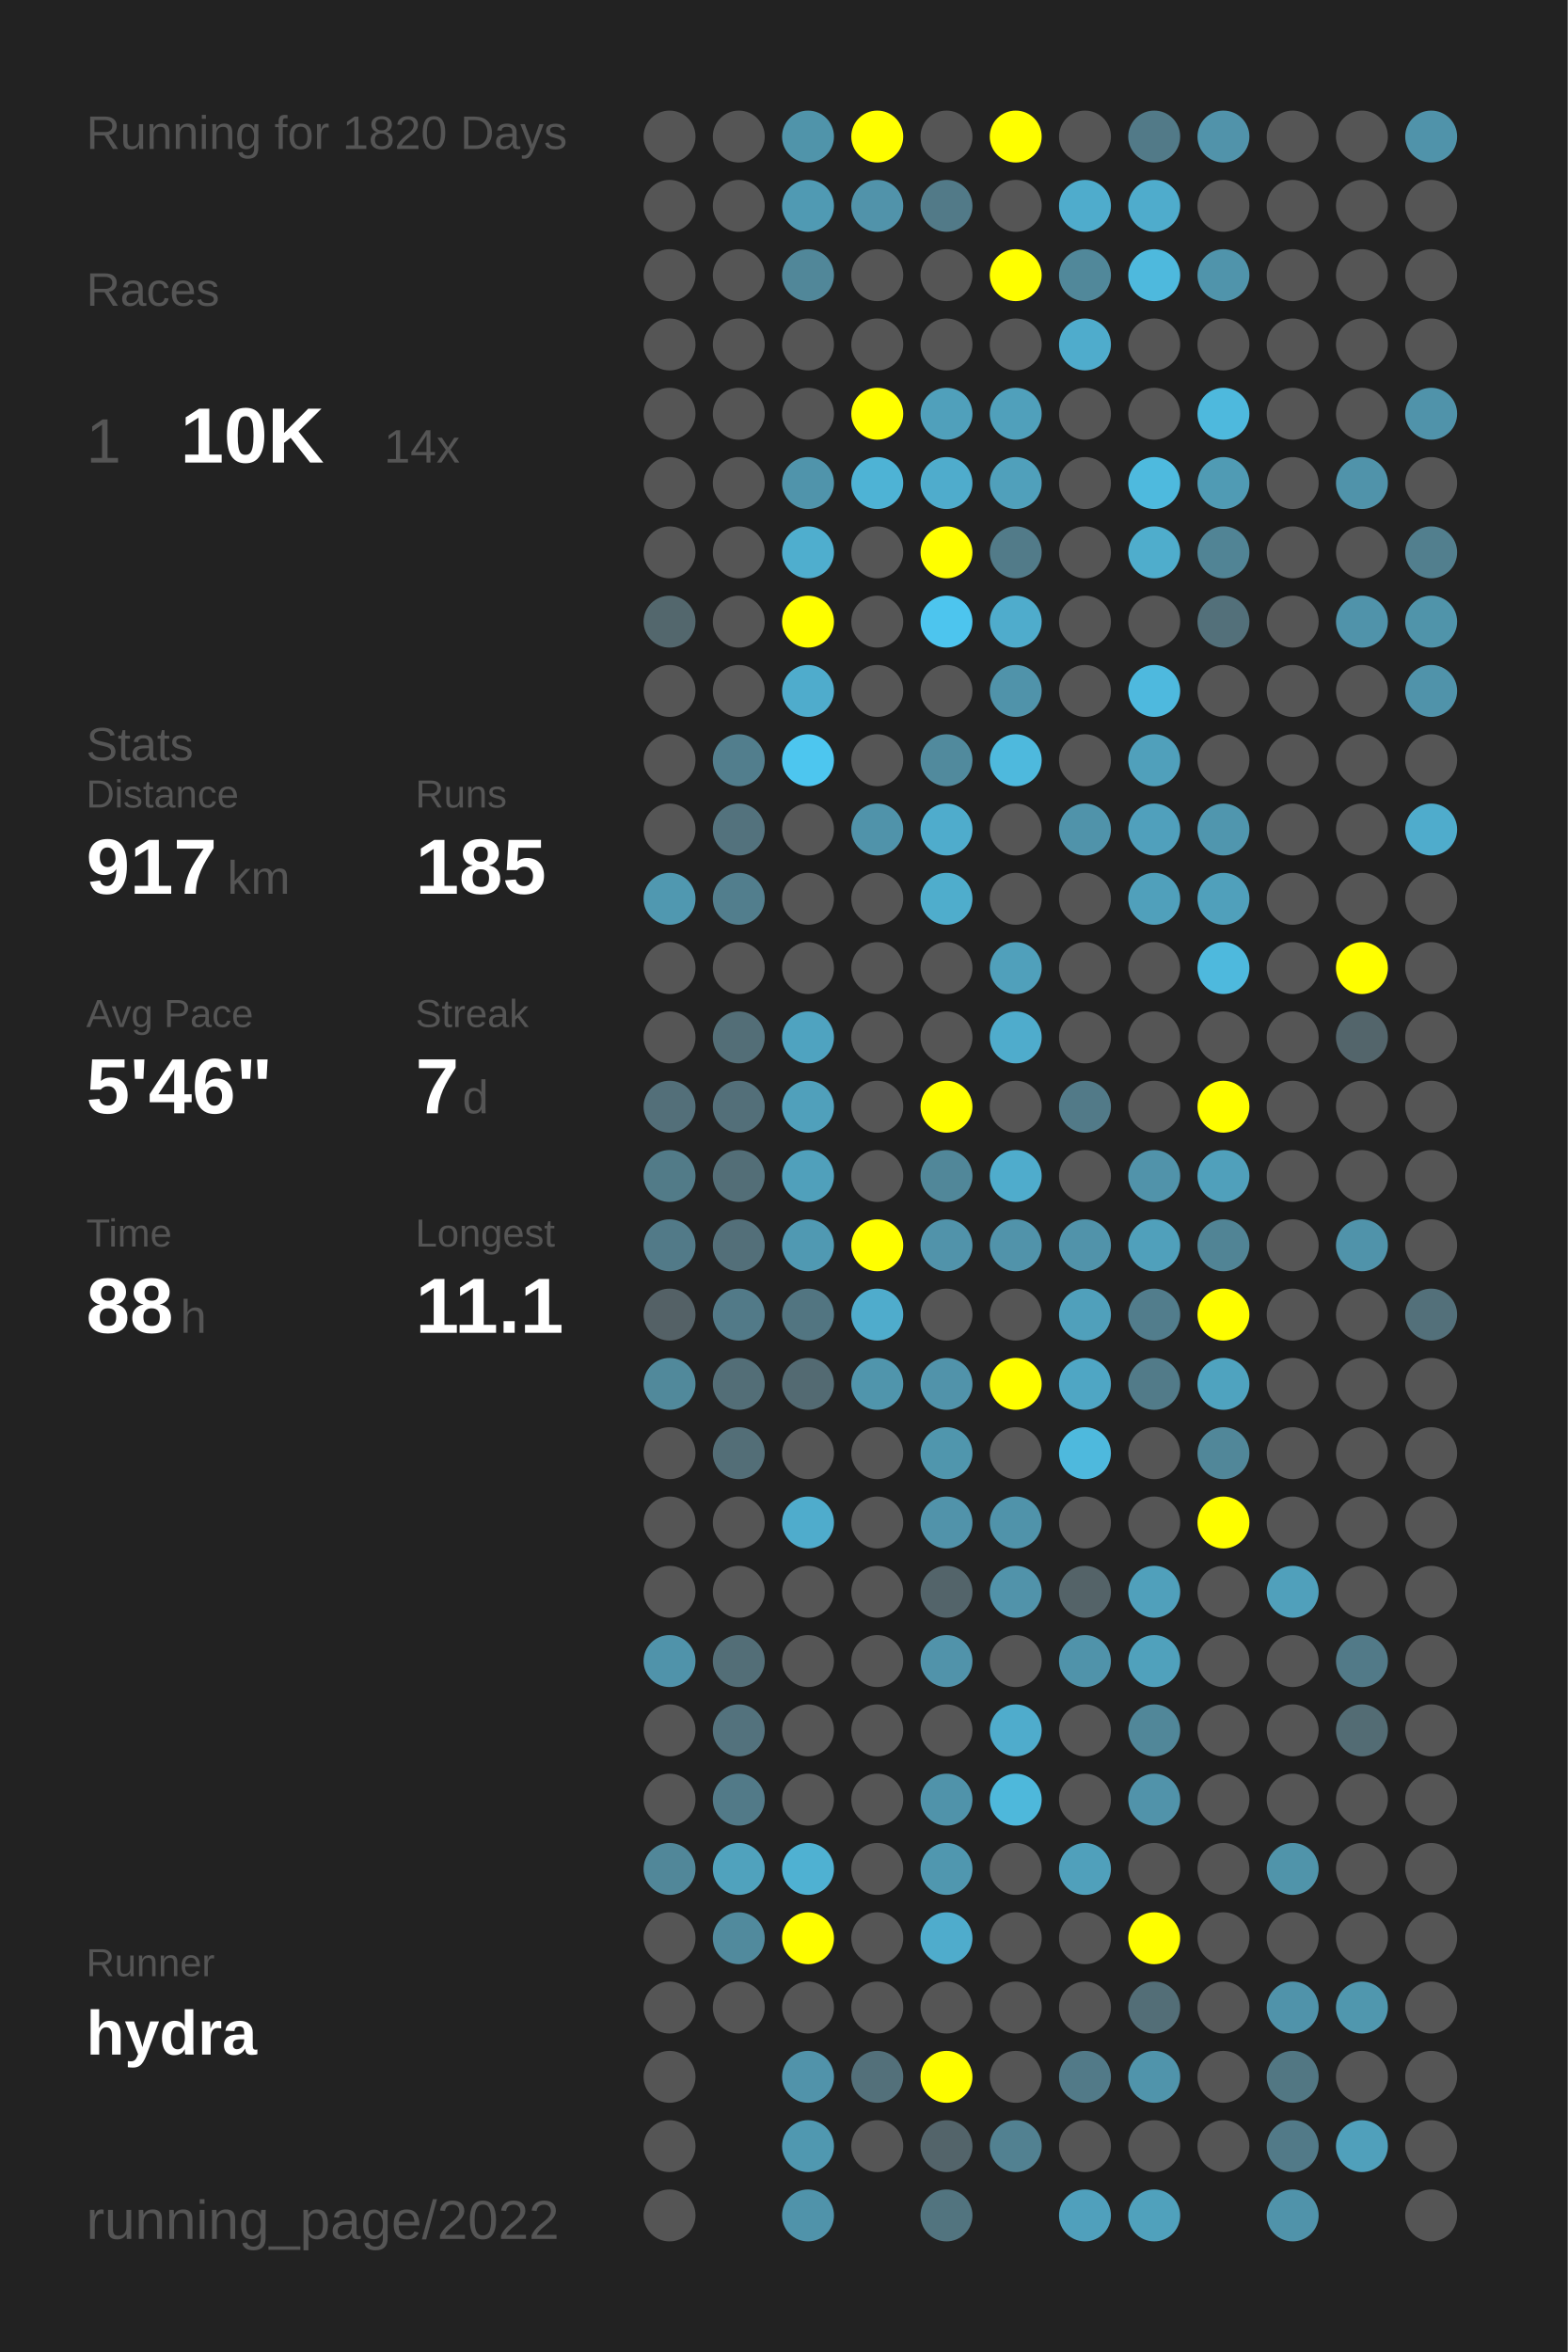
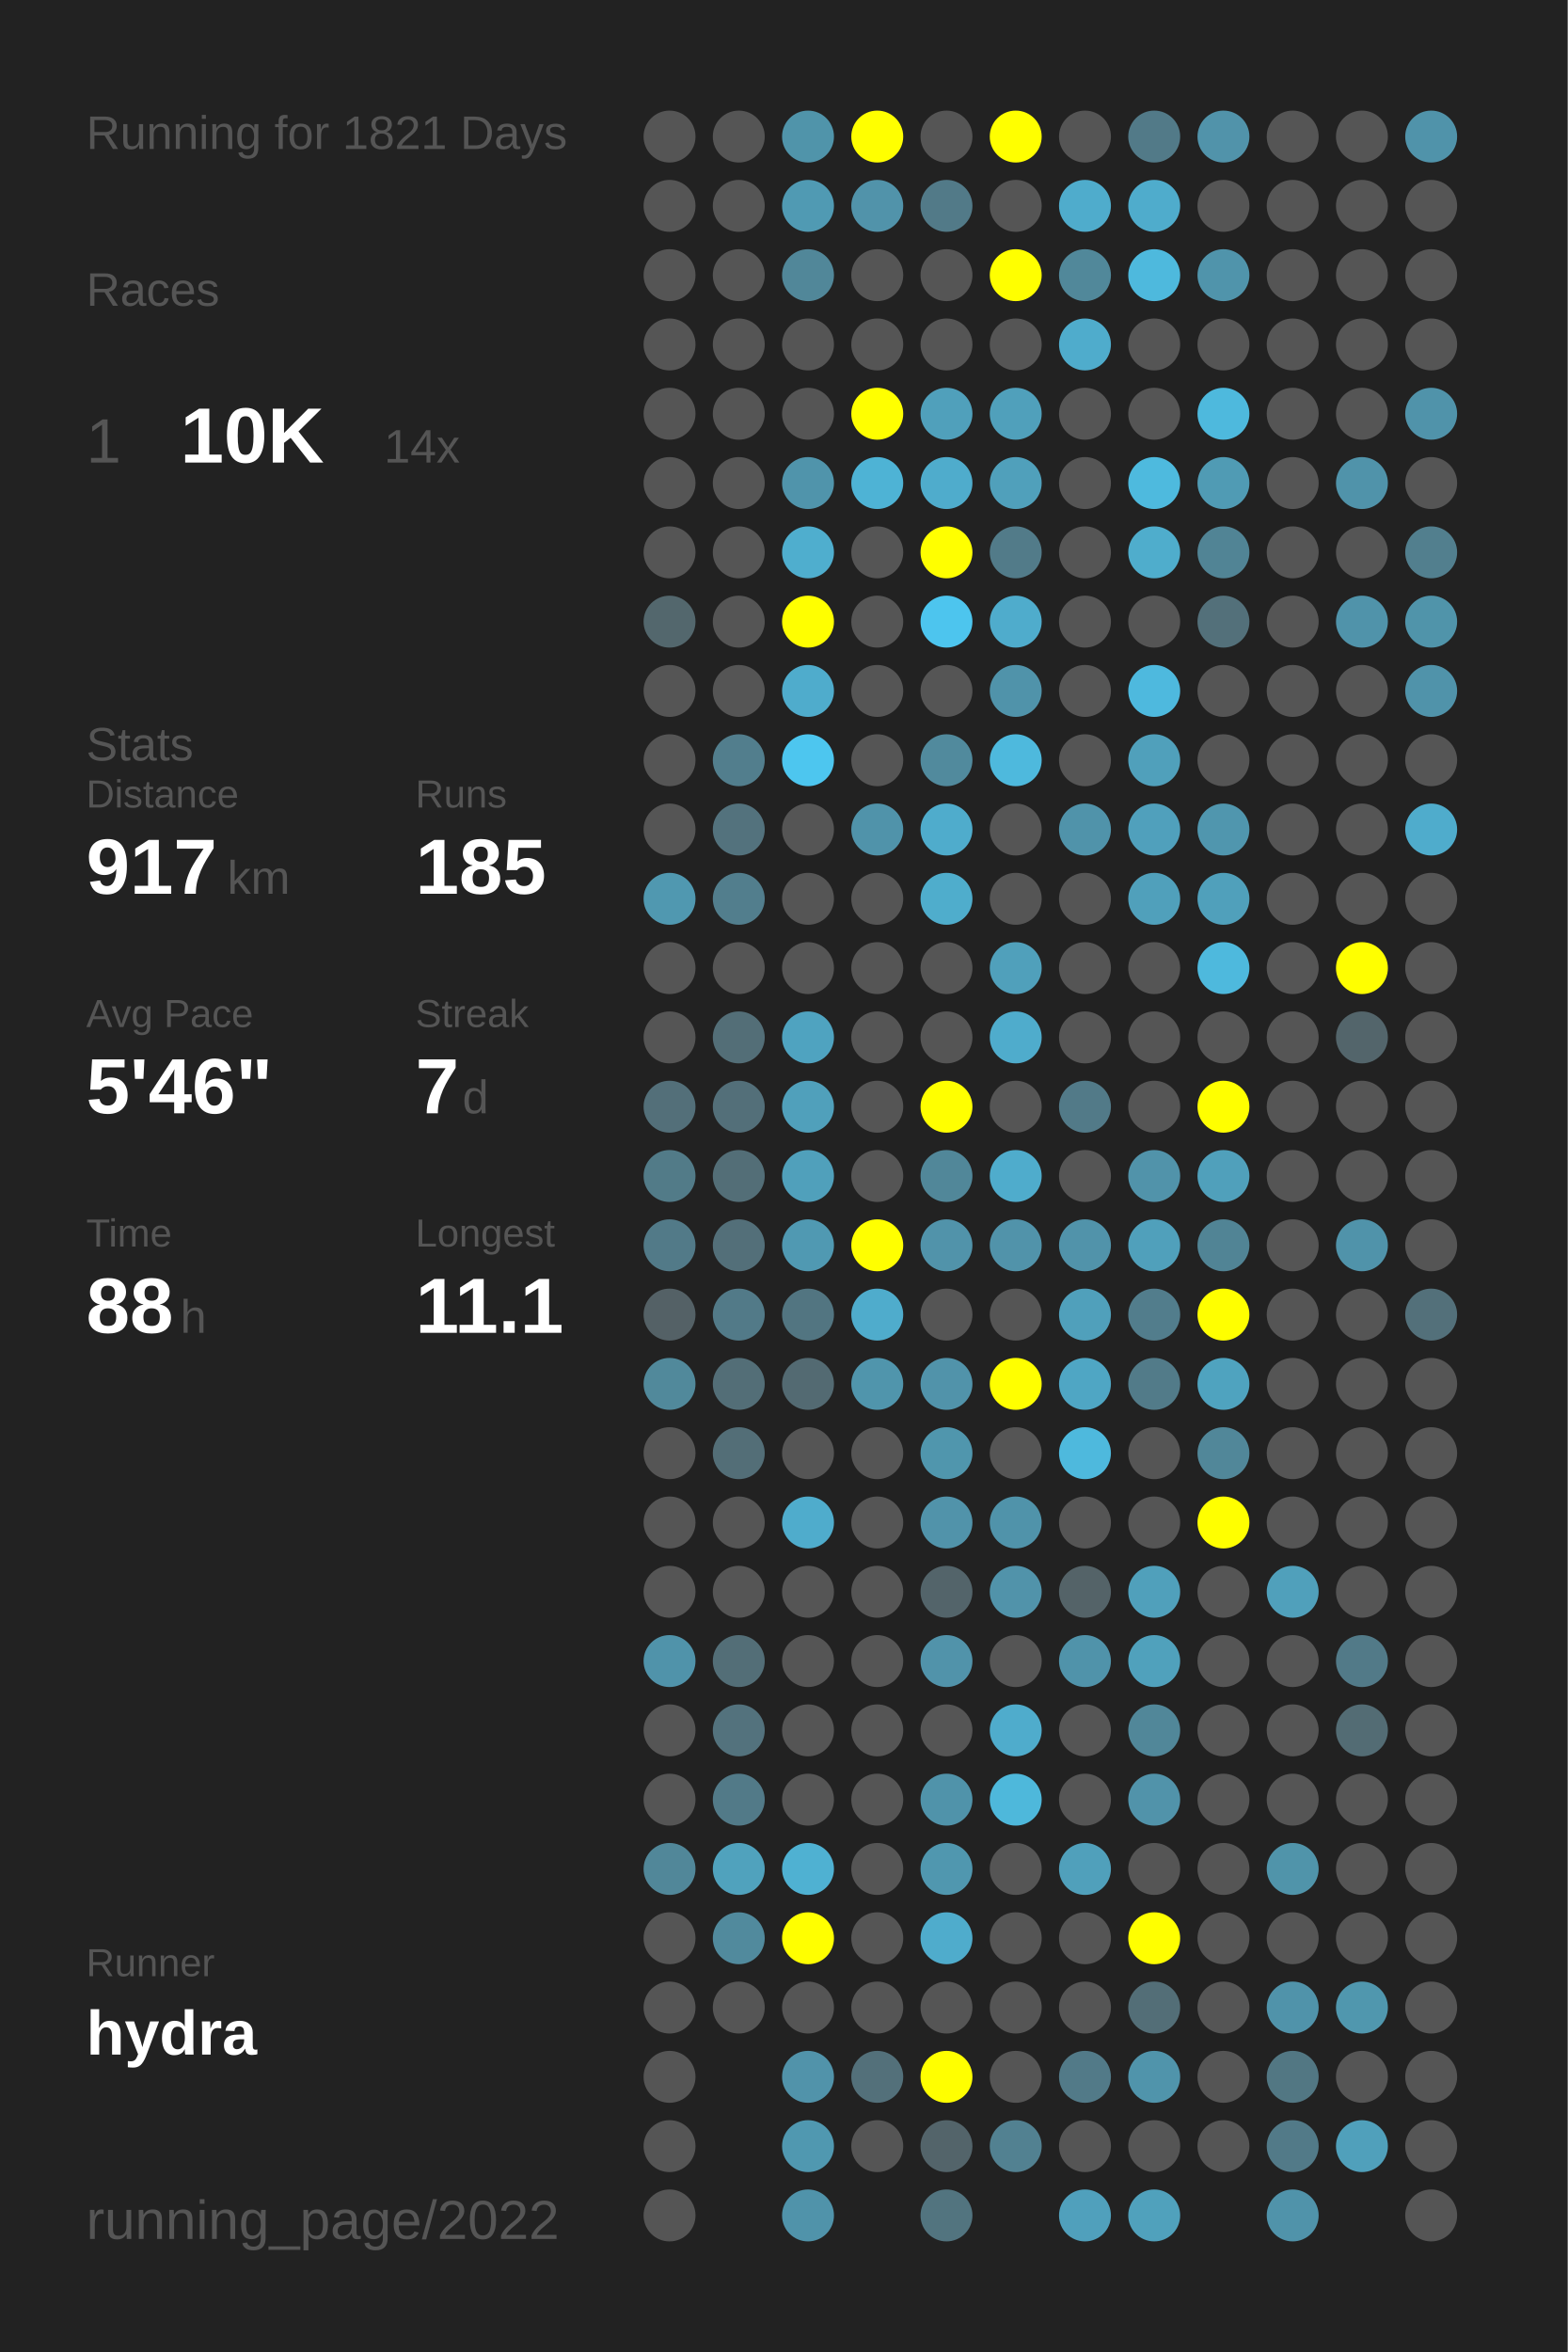
<svg xmlns="http://www.w3.org/2000/svg" baseProfile="full" height="300mm" version="1.1" viewBox="0,0,200,300" width="200mm">
  <defs />
  <rect fill="#222222" height="300" width="200" x="0" y="0" />
-   <text fill="#555555" style="font-size:6px; font-family:Arial;" x="11" y="19">Running for 1820 Days</text>
+   <text fill="#555555" style="font-size:6px; font-family:Arial;" x="11" y="19">Running for 1821 Days</text>
  <text fill="#555555" style="font-size:6px; font-family:Arial;" x="11" y="39">Races</text>
  <text fill="#555555" style="font-size:8px; font-family:Arial;" x="11" y="59">1</text>
  <text fill="#FFFFFF" style="font-size:10px; font-family:Arial; font-weight:bold;" x="23" y="59">10K</text>
  <text fill="#555555" style="font-size:6px; font-family:Arial;" x="49" y="59">14x</text>
  <text fill="#555555" style="font-size:6px; font-family:Arial;" x="11" y="97">Stats</text>
  <text fill="#555555" style="font-size:5px; font-family:Arial;" x="11" y="103">Distance</text>
  <text fill="#FFFFFF" style="font-size:10px; font-family:Arial; font-weight:bold;" x="11" y="114">917</text>
  <text fill="#555555" style="font-size:6px; font-family:Arial;" x="29" y="114">km</text>
  <text fill="#555555" style="font-size:5px; font-family:Arial;" x="53" y="103">Runs</text>
  <text fill="#FFFFFF" style="font-size:10px; font-family:Arial; font-weight:bold;" x="53" y="114">185</text>
  <text fill="#555555" style="font-size:5px; font-family:Arial;" x="11" y="131">Avg Pace</text>
  <text fill="#FFFFFF" style="font-size:10px; font-family:Arial; font-weight:bold;" x="11" y="142">5'46"</text>
  <text fill="#555555" style="font-size:5px; font-family:Arial;" x="53" y="131">Streak</text>
  <text fill="#FFFFFF" style="font-size:10px; font-family:Arial; font-weight:bold;" x="53" y="142">7</text>
  <text fill="#555555" style="font-size:6px; font-family:Arial;" x="59" y="142">d</text>
  <text fill="#555555" style="font-size:5px; font-family:Arial;" x="11" y="159">Time</text>
  <text fill="#FFFFFF" style="font-size:10px; font-family:Arial; font-weight:bold;" x="11" y="170">88</text>
  <text fill="#555555" style="font-size:6px; font-family:Arial;" x="23" y="170">h</text>
  <text fill="#555555" style="font-size:5px; font-family:Arial;" x="53" y="159">Longest</text>
  <text fill="#FFFFFF" style="font-size:10px; font-family:Arial; font-weight:bold;" x="53" y="170">11.1</text>
  <text fill="#555555" style="font-size:5px; font-family:Arial;" x="11" y="252.065">Runner</text>
  <text fill="#FFFFFF" style="font-size:8px; font-family:Arial; font-weight:bold;" x="11" y="262.065">hydra</text>
  <text fill="#555555" style="font-size:7px; font-family:Arial;" x="11" y="285.581">running_page/2022</text>
  <circle cx="85.417" cy="17.419" fill="#555555" r="3.312" />
  <circle cx="85.417" cy="26.258" fill="#555555" r="3.312" />
  <circle cx="85.417" cy="35.097" fill="#555555" r="3.312" />
  <circle cx="85.417" cy="43.935" fill="#555555" r="3.312" />
  <circle cx="85.417" cy="52.774" fill="#555555" r="3.312" />
  <circle cx="85.417" cy="61.613" fill="#555555" r="3.312" />
  <circle cx="85.417" cy="70.452" fill="#555555" r="3.312" />
  <circle cx="85.417" cy="79.29" fill="#53676d" r="3.312" />
  <circle cx="85.417" cy="88.129" fill="#555555" r="3.312" />
  <circle cx="85.417" cy="96.968" fill="#555555" r="3.312" />
  <circle cx="85.417" cy="105.806" fill="#555555" r="3.312" />
  <circle cx="85.417" cy="114.645" fill="#5098b0" r="3.312" />
  <circle cx="85.417" cy="123.484" fill="#555555" r="3.312" />
  <circle cx="85.417" cy="132.323" fill="#555555" r="3.312" />
  <circle cx="85.417" cy="141.161" fill="#536f79" r="3.312" />
  <circle cx="85.417" cy="150" fill="#527b88" r="3.312" />
  <circle cx="85.417" cy="158.839" fill="#527a88" r="3.312" />
  <circle cx="85.417" cy="167.677" fill="#546166" r="3.312" />
  <circle cx="85.417" cy="176.516" fill="#51899b" r="3.312" />
  <circle cx="85.417" cy="185.355" fill="#555555" r="3.312" />
  <circle cx="85.417" cy="194.194" fill="#555555" r="3.312" />
  <circle cx="85.417" cy="203.032" fill="#555555" r="3.312" />
  <circle cx="85.417" cy="211.871" fill="#5093aa" r="3.312" />
  <circle cx="85.417" cy="220.71" fill="#555555" r="3.312" />
  <circle cx="85.417" cy="229.548" fill="#555555" r="3.312" />
  <circle cx="85.417" cy="238.387" fill="#518799" r="3.312" />
  <circle cx="85.417" cy="247.226" fill="#555555" r="3.312" />
  <circle cx="85.417" cy="256.065" fill="#555555" r="3.312" />
  <circle cx="85.417" cy="264.903" fill="#555555" r="3.312" />
  <circle cx="85.417" cy="273.742" fill="#555555" r="3.312" />
  <circle cx="85.417" cy="282.581" fill="#555555" r="3.312" />
  <circle cx="94.25" cy="17.419" fill="#555555" r="3.312" />
  <circle cx="94.25" cy="26.258" fill="#555555" r="3.312" />
  <circle cx="94.25" cy="35.097" fill="#555555" r="3.312" />
  <circle cx="94.25" cy="43.935" fill="#555555" r="3.312" />
  <circle cx="94.25" cy="52.774" fill="#555555" r="3.312" />
  <circle cx="94.25" cy="61.613" fill="#555555" r="3.312" />
  <circle cx="94.25" cy="70.452" fill="#555555" r="3.312" />
  <circle cx="94.25" cy="79.29" fill="#555555" r="3.312" />
  <circle cx="94.25" cy="88.129" fill="#555555" r="3.312" />
  <circle cx="94.25" cy="96.968" fill="#527e8d" r="3.312" />
  <circle cx="94.25" cy="105.806" fill="#53727d" r="3.312" />
  <circle cx="94.25" cy="114.645" fill="#527e8d" r="3.312" />
  <circle cx="94.25" cy="123.484" fill="#555555" r="3.312" />
  <circle cx="94.25" cy="132.323" fill="#536e77" r="3.312" />
  <circle cx="94.25" cy="141.161" fill="#536f79" r="3.312" />
  <circle cx="94.25" cy="150" fill="#536e77" r="3.312" />
  <circle cx="94.25" cy="158.839" fill="#536f79" r="3.312" />
  <circle cx="94.25" cy="167.677" fill="#527a88" r="3.312" />
  <circle cx="94.25" cy="176.516" fill="#536e77" r="3.312" />
  <circle cx="94.25" cy="185.355" fill="#536e77" r="3.312" />
  <circle cx="94.25" cy="194.194" fill="#555555" r="3.312" />
  <circle cx="94.25" cy="203.032" fill="#555555" r="3.312" />
  <circle cx="94.25" cy="211.871" fill="#536e77" r="3.312" />
  <circle cx="94.25" cy="220.71" fill="#53727d" r="3.312" />
  <circle cx="94.25" cy="229.548" fill="#527a88" r="3.312" />
  <circle cx="94.25" cy="238.387" fill="#50a2bd" r="3.312" />
  <circle cx="94.25" cy="247.226" fill="#518a9d" r="3.312" />
  <circle cx="94.25" cy="256.065" fill="#555555" r="3.312" />
  <circle cx="103.083" cy="17.419" fill="#5094aa" r="3.312" />
  <circle cx="103.083" cy="26.258" fill="#509ab3" r="3.312" />
  <circle cx="103.083" cy="35.097" fill="#518799" r="3.312" />
  <circle cx="103.083" cy="43.935" fill="#555555" r="3.312" />
  <circle cx="103.083" cy="52.774" fill="#555555" r="3.312" />
  <circle cx="103.083" cy="61.613" fill="#5094ab" r="3.312" />
  <circle cx="103.083" cy="70.452" fill="#4faece" r="3.312" />
  <circle cx="103.083" cy="79.29" fill="#FFFF00" r="3.312" />
  <circle cx="103.083" cy="88.129" fill="#4faccc" r="3.312" />
  <circle cx="103.083" cy="96.968" fill="#4dc6ef" r="3.312" />
  <circle cx="103.083" cy="105.806" fill="#555555" r="3.312" />
  <circle cx="103.083" cy="114.645" fill="#555555" r="3.312" />
  <circle cx="103.083" cy="123.484" fill="#555555" r="3.312" />
  <circle cx="103.083" cy="132.323" fill="#4fa3c0" r="3.312" />
  <circle cx="103.083" cy="141.161" fill="#50a0bb" r="3.312" />
  <circle cx="103.083" cy="150" fill="#50a0bb" r="3.312" />
  <circle cx="103.083" cy="158.839" fill="#5099b2" r="3.312" />
  <circle cx="103.083" cy="167.677" fill="#527581" r="3.312" />
  <circle cx="103.083" cy="176.516" fill="#536a72" r="3.312" />
  <circle cx="103.083" cy="185.355" fill="#555555" r="3.312" />
  <circle cx="103.083" cy="194.194" fill="#4faccc" r="3.312" />
  <circle cx="103.083" cy="203.032" fill="#555555" r="3.312" />
  <circle cx="103.083" cy="211.871" fill="#555555" r="3.312" />
  <circle cx="103.083" cy="220.71" fill="#555555" r="3.312" />
  <circle cx="103.083" cy="229.548" fill="#555555" r="3.312" />
  <circle cx="103.083" cy="238.387" fill="#4fb1d2" r="3.312" />
  <circle cx="103.083" cy="247.226" fill="#FFFF00" r="3.312" />
  <circle cx="103.083" cy="256.065" fill="#555555" r="3.312" />
  <circle cx="103.083" cy="264.903" fill="#5193aa" r="3.312" />
  <circle cx="103.083" cy="273.742" fill="#5098b0" r="3.312" />
  <circle cx="103.083" cy="282.581" fill="#5093aa" r="3.312" />
  <circle cx="111.917" cy="17.419" fill="#FFFF00" r="3.312" />
  <circle cx="111.917" cy="26.258" fill="#5193aa" r="3.312" />
  <circle cx="111.917" cy="35.097" fill="#555555" r="3.312" />
  <circle cx="111.917" cy="43.935" fill="#555555" r="3.312" />
  <circle cx="111.917" cy="52.774" fill="#FFFF00" r="3.312" />
  <circle cx="111.917" cy="61.613" fill="#4eb3d5" r="3.312" />
  <circle cx="111.917" cy="70.452" fill="#555555" r="3.312" />
  <circle cx="111.917" cy="79.29" fill="#555555" r="3.312" />
  <circle cx="111.917" cy="88.129" fill="#555555" r="3.312" />
  <circle cx="111.917" cy="96.968" fill="#555555" r="3.312" />
  <circle cx="111.917" cy="105.806" fill="#5093aa" r="3.312" />
  <circle cx="111.917" cy="114.645" fill="#555555" r="3.312" />
  <circle cx="111.917" cy="123.484" fill="#555555" r="3.312" />
  <circle cx="111.917" cy="132.323" fill="#555555" r="3.312" />
  <circle cx="111.917" cy="141.161" fill="#555555" r="3.312" />
  <circle cx="111.917" cy="150" fill="#555555" r="3.312" />
  <circle cx="111.917" cy="158.839" fill="#FFFF00" r="3.312" />
  <circle cx="111.917" cy="167.677" fill="#4faccc" r="3.312" />
  <circle cx="111.917" cy="176.516" fill="#5095ac" r="3.312" />
  <circle cx="111.917" cy="185.355" fill="#555555" r="3.312" />
  <circle cx="111.917" cy="194.194" fill="#555555" r="3.312" />
  <circle cx="111.917" cy="203.032" fill="#555555" r="3.312" />
  <circle cx="111.917" cy="211.871" fill="#555555" r="3.312" />
  <circle cx="111.917" cy="220.71" fill="#555555" r="3.312" />
  <circle cx="111.917" cy="229.548" fill="#555555" r="3.312" />
  <circle cx="111.917" cy="238.387" fill="#555555" r="3.312" />
  <circle cx="111.917" cy="247.226" fill="#555555" r="3.312" />
  <circle cx="111.917" cy="256.065" fill="#555555" r="3.312" />
  <circle cx="111.917" cy="264.903" fill="#53707a" r="3.312" />
  <circle cx="111.917" cy="273.742" fill="#555555" r="3.312" />
  <circle cx="120.75" cy="17.419" fill="#555555" r="3.312" />
  <circle cx="120.75" cy="26.258" fill="#527a88" r="3.312" />
  <circle cx="120.75" cy="35.097" fill="#555555" r="3.312" />
  <circle cx="120.75" cy="43.935" fill="#555555" r="3.312" />
  <circle cx="120.75" cy="52.774" fill="#50a0bb" r="3.312" />
  <circle cx="120.75" cy="61.613" fill="#4faccc" r="3.312" />
  <circle cx="120.75" cy="70.452" fill="#FFFF00" r="3.312" />
  <circle cx="120.75" cy="79.29" fill="#4dc5ee" r="3.312" />
  <circle cx="120.75" cy="88.129" fill="#555555" r="3.312" />
  <circle cx="120.75" cy="96.968" fill="#518a9d" r="3.312" />
  <circle cx="120.75" cy="105.806" fill="#4faccc" r="3.312" />
  <circle cx="120.75" cy="114.645" fill="#4fadcc" r="3.312" />
  <circle cx="120.75" cy="123.484" fill="#555555" r="3.312" />
  <circle cx="120.75" cy="132.323" fill="#555555" r="3.312" />
  <circle cx="120.75" cy="141.161" fill="#FFFF00" r="3.312" />
  <circle cx="120.75" cy="150" fill="#518799" r="3.312" />
  <circle cx="120.75" cy="158.839" fill="#5193aa" r="3.312" />
  <circle cx="120.75" cy="167.677" fill="#555555" r="3.312" />
  <circle cx="120.75" cy="176.516" fill="#5193aa" r="3.312" />
  <circle cx="120.75" cy="185.355" fill="#5096ad" r="3.312" />
  <circle cx="120.75" cy="194.194" fill="#5193aa" r="3.312" />
  <circle cx="120.75" cy="203.032" fill="#53646a" r="3.312" />
  <circle cx="120.75" cy="211.871" fill="#5193aa" r="3.312" />
  <circle cx="120.75" cy="220.71" fill="#555555" r="3.312" />
  <circle cx="120.75" cy="229.548" fill="#5093aa" r="3.312" />
  <circle cx="120.75" cy="238.387" fill="#5097af" r="3.312" />
  <circle cx="120.75" cy="247.226" fill="#4faccc" r="3.312" />
  <circle cx="120.75" cy="256.065" fill="#555555" r="3.312" />
  <circle cx="120.75" cy="264.903" fill="#FFFF00" r="3.312" />
  <circle cx="120.75" cy="273.742" fill="#53646a" r="3.312" />
  <circle cx="120.75" cy="282.581" fill="#52747f" r="3.312" />
  <circle cx="129.583" cy="17.419" fill="#FFFF00" r="3.312" />
  <circle cx="129.583" cy="26.258" fill="#555555" r="3.312" />
  <circle cx="129.583" cy="35.097" fill="#FFFF00" r="3.312" />
  <circle cx="129.583" cy="43.935" fill="#555555" r="3.312" />
  <circle cx="129.583" cy="52.774" fill="#50a0bb" r="3.312" />
  <circle cx="129.583" cy="61.613" fill="#50a0bb" r="3.312" />
  <circle cx="129.583" cy="70.452" fill="#527b89" r="3.312" />
  <circle cx="129.583" cy="79.29" fill="#4faccc" r="3.312" />
  <circle cx="129.583" cy="88.129" fill="#5093aa" r="3.312" />
  <circle cx="129.583" cy="96.968" fill="#4eb9dd" r="3.312" />
  <circle cx="129.583" cy="105.806" fill="#555555" r="3.312" />
  <circle cx="129.583" cy="114.645" fill="#555555" r="3.312" />
  <circle cx="129.583" cy="123.484" fill="#50a0bb" r="3.312" />
  <circle cx="129.583" cy="132.323" fill="#4faccc" r="3.312" />
  <circle cx="129.583" cy="141.161" fill="#555555" r="3.312" />
  <circle cx="129.583" cy="150" fill="#4faccc" r="3.312" />
  <circle cx="129.583" cy="158.839" fill="#5193aa" r="3.312" />
  <circle cx="129.583" cy="167.677" fill="#555555" r="3.312" />
  <circle cx="129.583" cy="176.516" fill="#FFFF00" r="3.312" />
  <circle cx="129.583" cy="185.355" fill="#555555" r="3.312" />
  <circle cx="129.583" cy="194.194" fill="#5093aa" r="3.312" />
  <circle cx="129.583" cy="203.032" fill="#5193aa" r="3.312" />
  <circle cx="129.583" cy="211.871" fill="#555555" r="3.312" />
  <circle cx="129.583" cy="220.71" fill="#4faccc" r="3.312" />
  <circle cx="129.583" cy="229.548" fill="#4eb8db" r="3.312" />
  <circle cx="129.583" cy="238.387" fill="#555555" r="3.312" />
  <circle cx="129.583" cy="247.226" fill="#555555" r="3.312" />
  <circle cx="129.583" cy="256.065" fill="#555555" r="3.312" />
  <circle cx="129.583" cy="264.903" fill="#555555" r="3.312" />
  <circle cx="129.583" cy="273.742" fill="#528191" r="3.312" />
  <circle cx="138.417" cy="17.419" fill="#555555" r="3.312" />
  <circle cx="138.417" cy="26.258" fill="#4faccc" r="3.312" />
  <circle cx="138.417" cy="35.097" fill="#51889a" r="3.312" />
  <circle cx="138.417" cy="43.935" fill="#4faccc" r="3.312" />
  <circle cx="138.417" cy="52.774" fill="#555555" r="3.312" />
  <circle cx="138.417" cy="61.613" fill="#555555" r="3.312" />
  <circle cx="138.417" cy="70.452" fill="#555555" r="3.312" />
  <circle cx="138.417" cy="79.29" fill="#555555" r="3.312" />
  <circle cx="138.417" cy="88.129" fill="#555555" r="3.312" />
  <circle cx="138.417" cy="96.968" fill="#555555" r="3.312" />
  <circle cx="138.417" cy="105.806" fill="#5093aa" r="3.312" />
  <circle cx="138.417" cy="114.645" fill="#555555" r="3.312" />
  <circle cx="138.417" cy="123.484" fill="#555555" r="3.312" />
  <circle cx="138.417" cy="132.323" fill="#555555" r="3.312" />
  <circle cx="138.417" cy="141.161" fill="#527a88" r="3.312" />
  <circle cx="138.417" cy="150" fill="#555555" r="3.312" />
  <circle cx="138.417" cy="158.839" fill="#5193aa" r="3.312" />
  <circle cx="138.417" cy="167.677" fill="#50a0bb" r="3.312" />
  <circle cx="138.417" cy="176.516" fill="#4fa6c4" r="3.312" />
  <circle cx="138.417" cy="185.355" fill="#4eb9dd" r="3.312" />
  <circle cx="138.417" cy="194.194" fill="#555555" r="3.312" />
  <circle cx="138.417" cy="203.032" fill="#546368" r="3.312" />
  <circle cx="138.417" cy="211.871" fill="#5093aa" r="3.312" />
  <circle cx="138.417" cy="220.71" fill="#555555" r="3.312" />
  <circle cx="138.417" cy="229.548" fill="#555555" r="3.312" />
  <circle cx="138.417" cy="238.387" fill="#50a0bb" r="3.312" />
  <circle cx="138.417" cy="247.226" fill="#555555" r="3.312" />
  <circle cx="138.417" cy="256.065" fill="#555555" r="3.312" />
  <circle cx="138.417" cy="264.903" fill="#527a88" r="3.312" />
  <circle cx="138.417" cy="273.742" fill="#555555" r="3.312" />
  <circle cx="138.417" cy="282.581" fill="#50a0bc" r="3.312" />
  <circle cx="147.25" cy="17.419" fill="#527a88" r="3.312" />
  <circle cx="147.25" cy="26.258" fill="#4faccc" r="3.312" />
  <circle cx="147.25" cy="35.097" fill="#4eb9dd" r="3.312" />
  <circle cx="147.25" cy="43.935" fill="#555555" r="3.312" />
  <circle cx="147.25" cy="52.774" fill="#555555" r="3.312" />
  <circle cx="147.25" cy="61.613" fill="#4ebade" r="3.312" />
  <circle cx="147.25" cy="70.452" fill="#4fadcc" r="3.312" />
  <circle cx="147.25" cy="79.29" fill="#555555" r="3.312" />
  <circle cx="147.25" cy="88.129" fill="#4eb9de" r="3.312" />
  <circle cx="147.25" cy="96.968" fill="#50a0bb" r="3.312" />
  <circle cx="147.25" cy="105.806" fill="#50a0bc" r="3.312" />
  <circle cx="147.25" cy="114.645" fill="#50a0bb" r="3.312" />
  <circle cx="147.25" cy="123.484" fill="#555555" r="3.312" />
  <circle cx="147.25" cy="132.323" fill="#555555" r="3.312" />
  <circle cx="147.25" cy="141.161" fill="#555555" r="3.312" />
  <circle cx="147.25" cy="150" fill="#5193aa" r="3.312" />
  <circle cx="147.25" cy="158.839" fill="#50a0bb" r="3.312" />
  <circle cx="147.25" cy="167.677" fill="#527d8c" r="3.312" />
  <circle cx="147.25" cy="176.516" fill="#527b89" r="3.312" />
  <circle cx="147.25" cy="185.355" fill="#555555" r="3.312" />
  <circle cx="147.25" cy="194.194" fill="#555555" r="3.312" />
  <circle cx="147.25" cy="203.032" fill="#50a0bb" r="3.312" />
  <circle cx="147.25" cy="211.871" fill="#50a1bc" r="3.312" />
  <circle cx="147.25" cy="220.71" fill="#518799" r="3.312" />
  <circle cx="147.25" cy="229.548" fill="#5193aa" r="3.312" />
  <circle cx="147.25" cy="238.387" fill="#555555" r="3.312" />
  <circle cx="147.25" cy="247.226" fill="#FFFF00" r="3.312" />
  <circle cx="147.25" cy="256.065" fill="#536e77" r="3.312" />
  <circle cx="147.25" cy="264.903" fill="#5094ab" r="3.312" />
  <circle cx="147.25" cy="273.742" fill="#555555" r="3.312" />
  <circle cx="147.25" cy="282.581" fill="#50a1bc" r="3.312" />
  <circle cx="156.083" cy="17.419" fill="#5193aa" r="3.312" />
  <circle cx="156.083" cy="26.258" fill="#555555" r="3.312" />
  <circle cx="156.083" cy="35.097" fill="#5094ab" r="3.312" />
  <circle cx="156.083" cy="43.935" fill="#555555" r="3.312" />
  <circle cx="156.083" cy="52.774" fill="#4eb9dd" r="3.312" />
  <circle cx="156.083" cy="61.613" fill="#509bb4" r="3.312" />
  <circle cx="156.083" cy="70.452" fill="#518495" r="3.312" />
  <circle cx="156.083" cy="79.29" fill="#53707a" r="3.312" />
  <circle cx="156.083" cy="88.129" fill="#555555" r="3.312" />
  <circle cx="156.083" cy="96.968" fill="#555555" r="3.312" />
  <circle cx="156.083" cy="105.806" fill="#5096ae" r="3.312" />
  <circle cx="156.083" cy="114.645" fill="#50a0bb" r="3.312" />
  <circle cx="156.083" cy="123.484" fill="#4eb9dd" r="3.312" />
  <circle cx="156.083" cy="132.323" fill="#555555" r="3.312" />
  <circle cx="156.083" cy="141.161" fill="#FFFF00" r="3.312" />
  <circle cx="156.083" cy="150" fill="#50a0bb" r="3.312" />
  <circle cx="156.083" cy="158.839" fill="#518495" r="3.312" />
  <circle cx="156.083" cy="167.677" fill="#FFFF00" r="3.312" />
  <circle cx="156.083" cy="176.516" fill="#4fa3bf" r="3.312" />
  <circle cx="156.083" cy="185.355" fill="#518799" r="3.312" />
  <circle cx="156.083" cy="194.194" fill="#FFFF00" r="3.312" />
  <circle cx="156.083" cy="203.032" fill="#555555" r="3.312" />
  <circle cx="156.083" cy="211.871" fill="#555555" r="3.312" />
  <circle cx="156.083" cy="220.71" fill="#555555" r="3.312" />
  <circle cx="156.083" cy="229.548" fill="#555555" r="3.312" />
  <circle cx="156.083" cy="238.387" fill="#555555" r="3.312" />
  <circle cx="156.083" cy="247.226" fill="#555555" r="3.312" />
  <circle cx="156.083" cy="256.065" fill="#555555" r="3.312" />
  <circle cx="156.083" cy="264.903" fill="#555555" r="3.312" />
  <circle cx="156.083" cy="273.742" fill="#555555" r="3.312" />
  <circle cx="164.917" cy="17.419" fill="#555555" r="3.312" />
  <circle cx="164.917" cy="26.258" fill="#555555" r="3.312" />
  <circle cx="164.917" cy="35.097" fill="#555555" r="3.312" />
  <circle cx="164.917" cy="43.935" fill="#555555" r="3.312" />
  <circle cx="164.917" cy="52.774" fill="#555555" r="3.312" />
  <circle cx="164.917" cy="61.613" fill="#555555" r="3.312" />
  <circle cx="164.917" cy="70.452" fill="#555555" r="3.312" />
  <circle cx="164.917" cy="79.29" fill="#555555" r="3.312" />
  <circle cx="164.917" cy="88.129" fill="#555555" r="3.312" />
  <circle cx="164.917" cy="96.968" fill="#555555" r="3.312" />
  <circle cx="164.917" cy="105.806" fill="#555555" r="3.312" />
  <circle cx="164.917" cy="114.645" fill="#555555" r="3.312" />
  <circle cx="164.917" cy="123.484" fill="#555555" r="3.312" />
  <circle cx="164.917" cy="132.323" fill="#555555" r="3.312" />
  <circle cx="164.917" cy="141.161" fill="#555555" r="3.312" />
  <circle cx="164.917" cy="150" fill="#555555" r="3.312" />
  <circle cx="164.917" cy="158.839" fill="#555555" r="3.312" />
  <circle cx="164.917" cy="167.677" fill="#555555" r="3.312" />
  <circle cx="164.917" cy="176.516" fill="#555555" r="3.312" />
  <circle cx="164.917" cy="185.355" fill="#555555" r="3.312" />
  <circle cx="164.917" cy="194.194" fill="#555555" r="3.312" />
  <circle cx="164.917" cy="203.032" fill="#50a0bb" r="3.312" />
  <circle cx="164.917" cy="211.871" fill="#555555" r="3.312" />
  <circle cx="164.917" cy="220.71" fill="#555555" r="3.312" />
  <circle cx="164.917" cy="229.548" fill="#555555" r="3.312" />
  <circle cx="164.917" cy="238.387" fill="#5094aa" r="3.312" />
  <circle cx="164.917" cy="247.226" fill="#555555" r="3.312" />
  <circle cx="164.917" cy="256.065" fill="#5093aa" r="3.312" />
  <circle cx="164.917" cy="264.903" fill="#527783" r="3.312" />
  <circle cx="164.917" cy="273.742" fill="#527a88" r="3.312" />
  <circle cx="164.917" cy="282.581" fill="#5093aa" r="3.312" />
  <circle cx="173.75" cy="17.419" fill="#555555" r="3.312" />
  <circle cx="173.75" cy="26.258" fill="#555555" r="3.312" />
  <circle cx="173.75" cy="35.097" fill="#555555" r="3.312" />
  <circle cx="173.75" cy="43.935" fill="#555555" r="3.312" />
  <circle cx="173.75" cy="52.774" fill="#555555" r="3.312" />
  <circle cx="173.75" cy="61.613" fill="#5093aa" r="3.312" />
  <circle cx="173.75" cy="70.452" fill="#555555" r="3.312" />
  <circle cx="173.75" cy="79.29" fill="#5093aa" r="3.312" />
  <circle cx="173.75" cy="88.129" fill="#555555" r="3.312" />
  <circle cx="173.75" cy="96.968" fill="#555555" r="3.312" />
  <circle cx="173.75" cy="105.806" fill="#555555" r="3.312" />
  <circle cx="173.75" cy="114.645" fill="#555555" r="3.312" />
  <circle cx="173.75" cy="123.484" fill="#FFFF00" r="3.312" />
  <circle cx="173.75" cy="132.323" fill="#53656b" r="3.312" />
  <circle cx="173.75" cy="141.161" fill="#555555" r="3.312" />
  <circle cx="173.75" cy="150" fill="#555555" r="3.312" />
  <circle cx="173.75" cy="158.839" fill="#5093aa" r="3.312" />
  <circle cx="173.75" cy="167.677" fill="#555555" r="3.312" />
  <circle cx="173.75" cy="176.516" fill="#555555" r="3.312" />
  <circle cx="173.75" cy="185.355" fill="#555555" r="3.312" />
  <circle cx="173.75" cy="194.194" fill="#555555" r="3.312" />
  <circle cx="173.75" cy="203.032" fill="#555555" r="3.312" />
  <circle cx="173.75" cy="211.871" fill="#527a88" r="3.312" />
  <circle cx="173.75" cy="220.71" fill="#536c74" r="3.312" />
  <circle cx="173.75" cy="229.548" fill="#555555" r="3.312" />
  <circle cx="173.75" cy="238.387" fill="#555555" r="3.312" />
  <circle cx="173.75" cy="247.226" fill="#555555" r="3.312" />
  <circle cx="173.75" cy="256.065" fill="#5097ae" r="3.312" />
  <circle cx="173.75" cy="264.903" fill="#555555" r="3.312" />
  <circle cx="173.75" cy="273.742" fill="#50a0bb" r="3.312" />
  <circle cx="182.583" cy="17.419" fill="#5093aa" r="3.312" />
  <circle cx="182.583" cy="26.258" fill="#555555" r="3.312" />
  <circle cx="182.583" cy="35.097" fill="#555555" r="3.312" />
  <circle cx="182.583" cy="43.935" fill="#555555" r="3.312" />
  <circle cx="182.583" cy="52.774" fill="#5093aa" r="3.312" />
  <circle cx="182.583" cy="61.613" fill="#555555" r="3.312" />
  <circle cx="182.583" cy="70.452" fill="#527f8e" r="3.312" />
  <circle cx="182.583" cy="79.29" fill="#5094aa" r="3.312" />
  <circle cx="182.583" cy="88.129" fill="#5093aa" r="3.312" />
  <circle cx="182.583" cy="96.968" fill="#555555" r="3.312" />
  <circle cx="182.583" cy="105.806" fill="#4faccc" r="3.312" />
  <circle cx="182.583" cy="114.645" fill="#555555" r="3.312" />
  <circle cx="182.583" cy="123.484" fill="#555555" r="3.312" />
  <circle cx="182.583" cy="132.323" fill="#555555" r="3.312" />
  <circle cx="182.583" cy="141.161" fill="#555555" r="3.312" />
  <circle cx="182.583" cy="150" fill="#555555" r="3.312" />
  <circle cx="182.583" cy="158.839" fill="#555555" r="3.312" />
  <circle cx="182.583" cy="167.677" fill="#53707a" r="3.312" />
  <circle cx="182.583" cy="176.516" fill="#555555" r="3.312" />
  <circle cx="182.583" cy="185.355" fill="#555555" r="3.312" />
  <circle cx="182.583" cy="194.194" fill="#555555" r="3.312" />
  <circle cx="182.583" cy="203.032" fill="#555555" r="3.312" />
  <circle cx="182.583" cy="211.871" fill="#555555" r="3.312" />
  <circle cx="182.583" cy="220.71" fill="#555555" r="3.312" />
  <circle cx="182.583" cy="229.548" fill="#555555" r="3.312" />
  <circle cx="182.583" cy="238.387" fill="#555555" r="3.312" />
  <circle cx="182.583" cy="247.226" fill="#555555" r="3.312" />
  <circle cx="182.583" cy="256.065" fill="#555555" r="3.312" />
  <circle cx="182.583" cy="264.903" fill="#555555" r="3.312" />
  <circle cx="182.583" cy="273.742" fill="#555555" r="3.312" />
  <circle cx="182.583" cy="282.581" fill="#555555" r="3.312" />
</svg>
